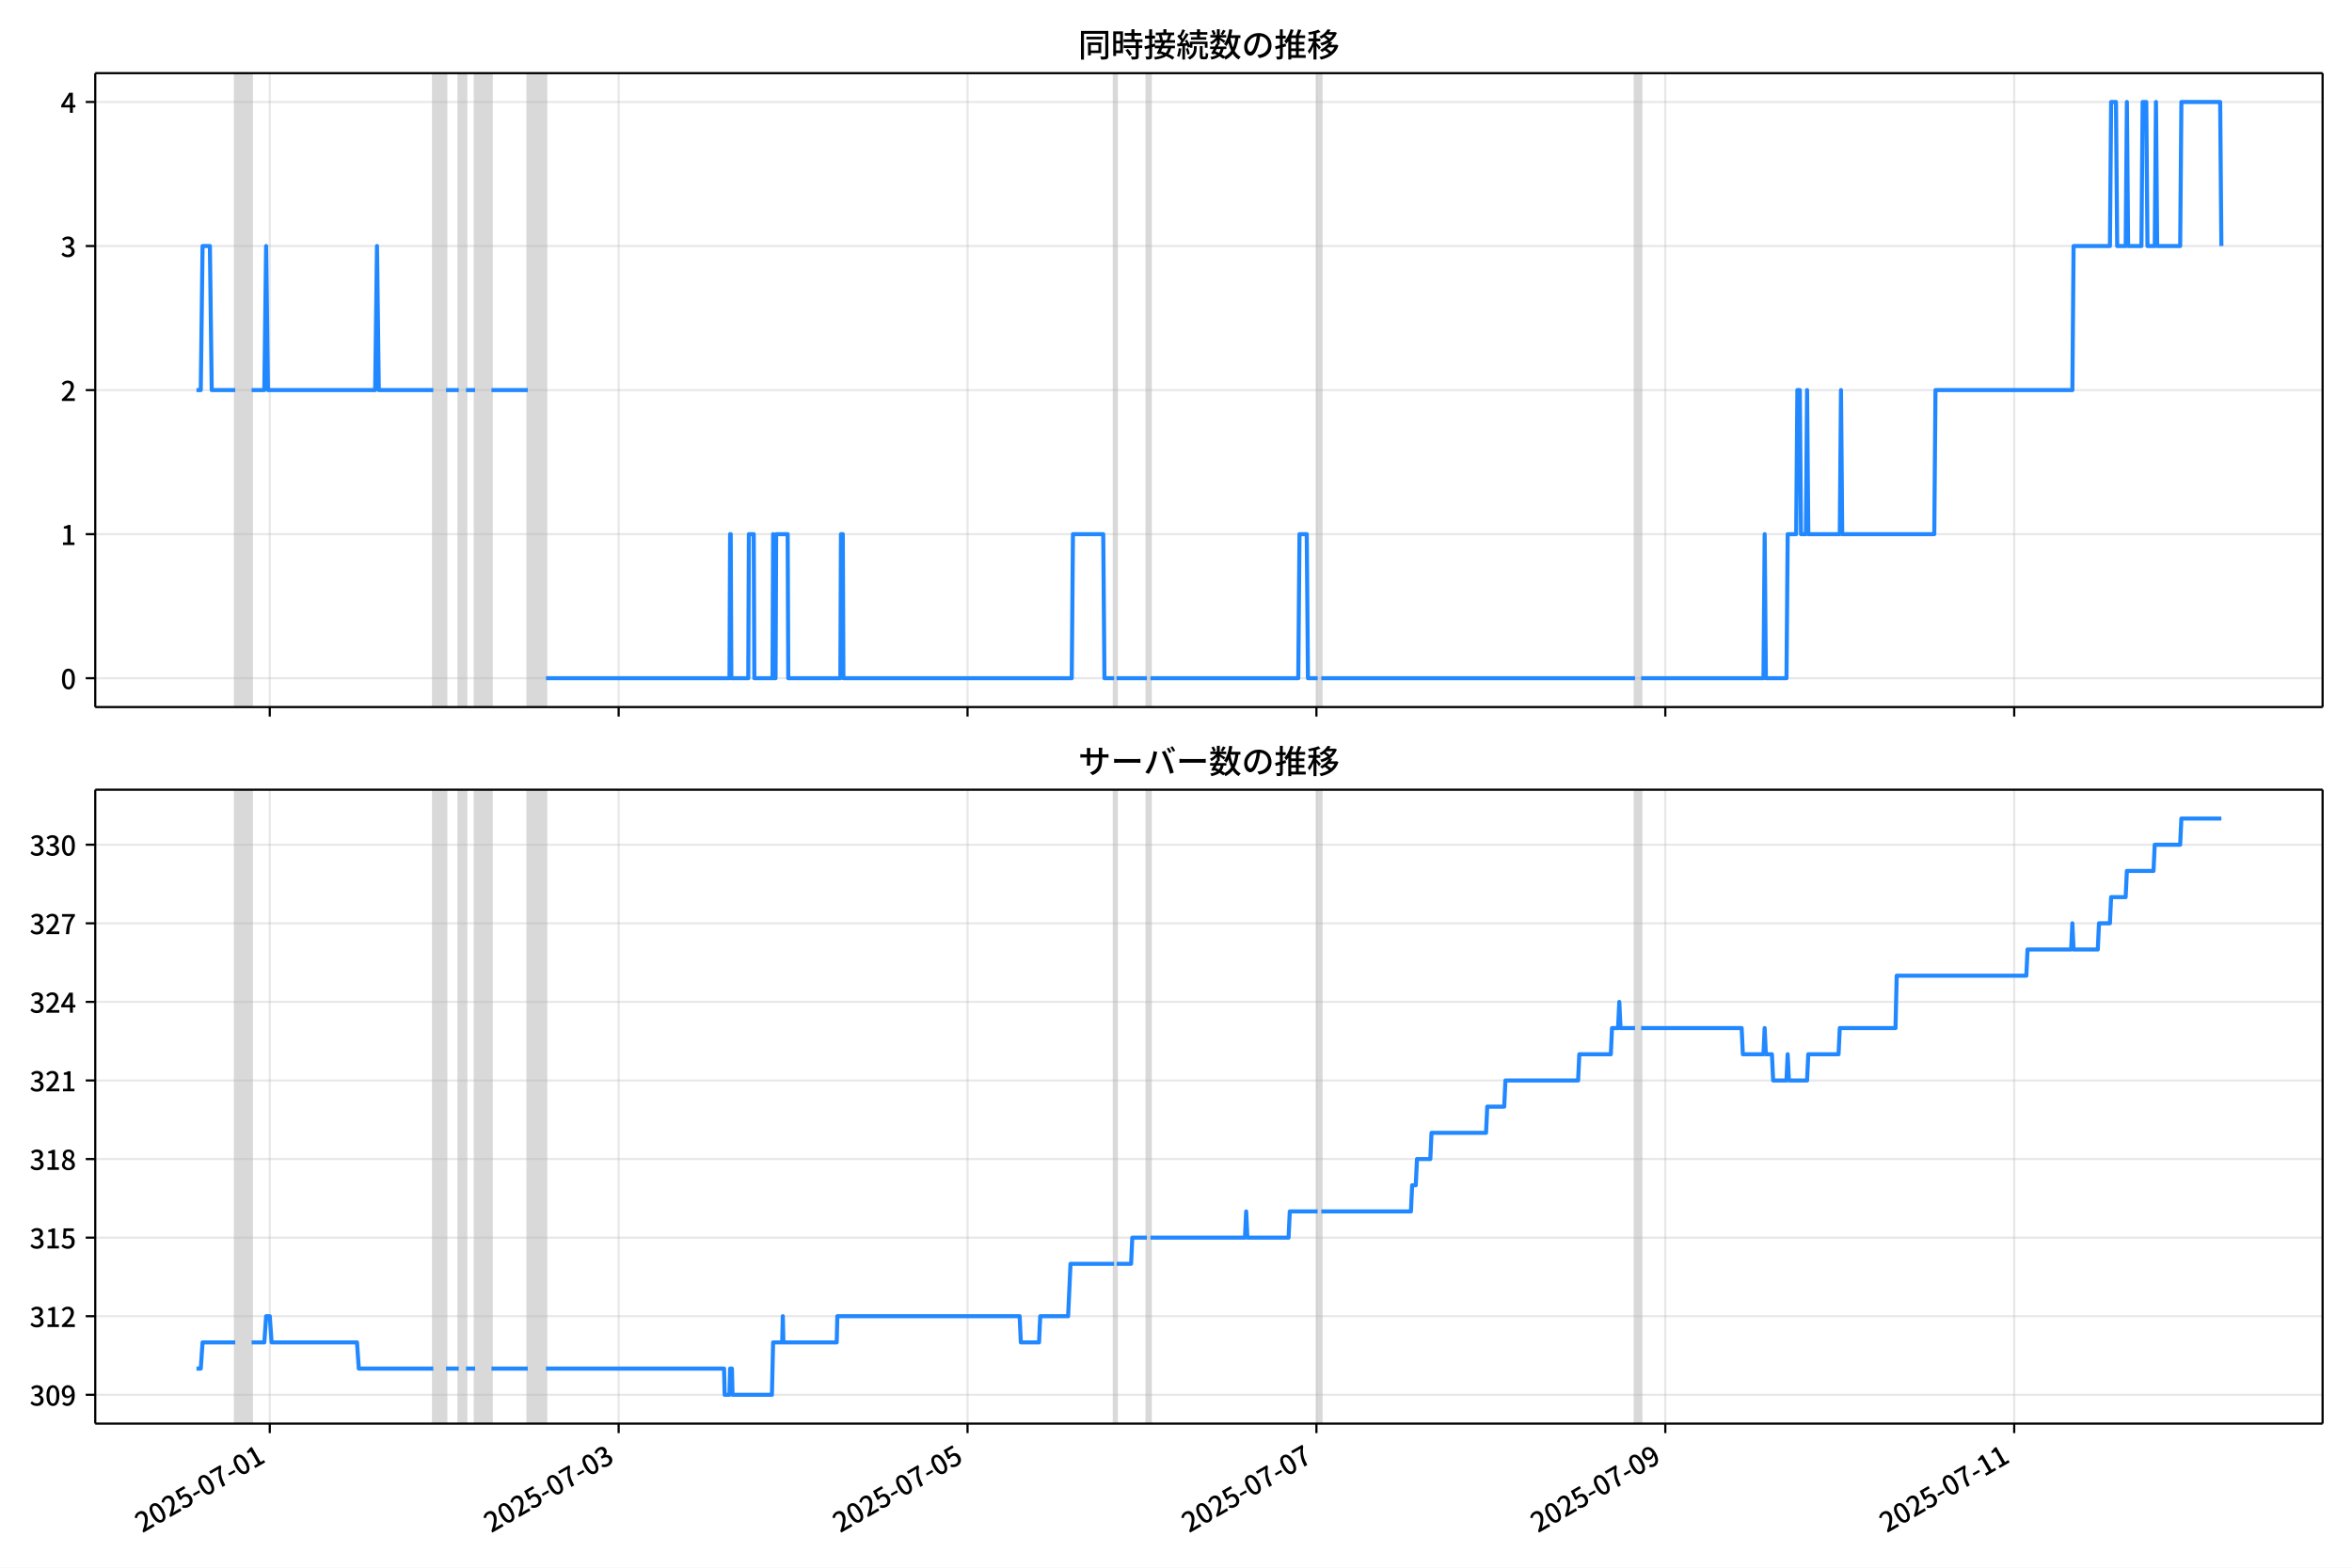
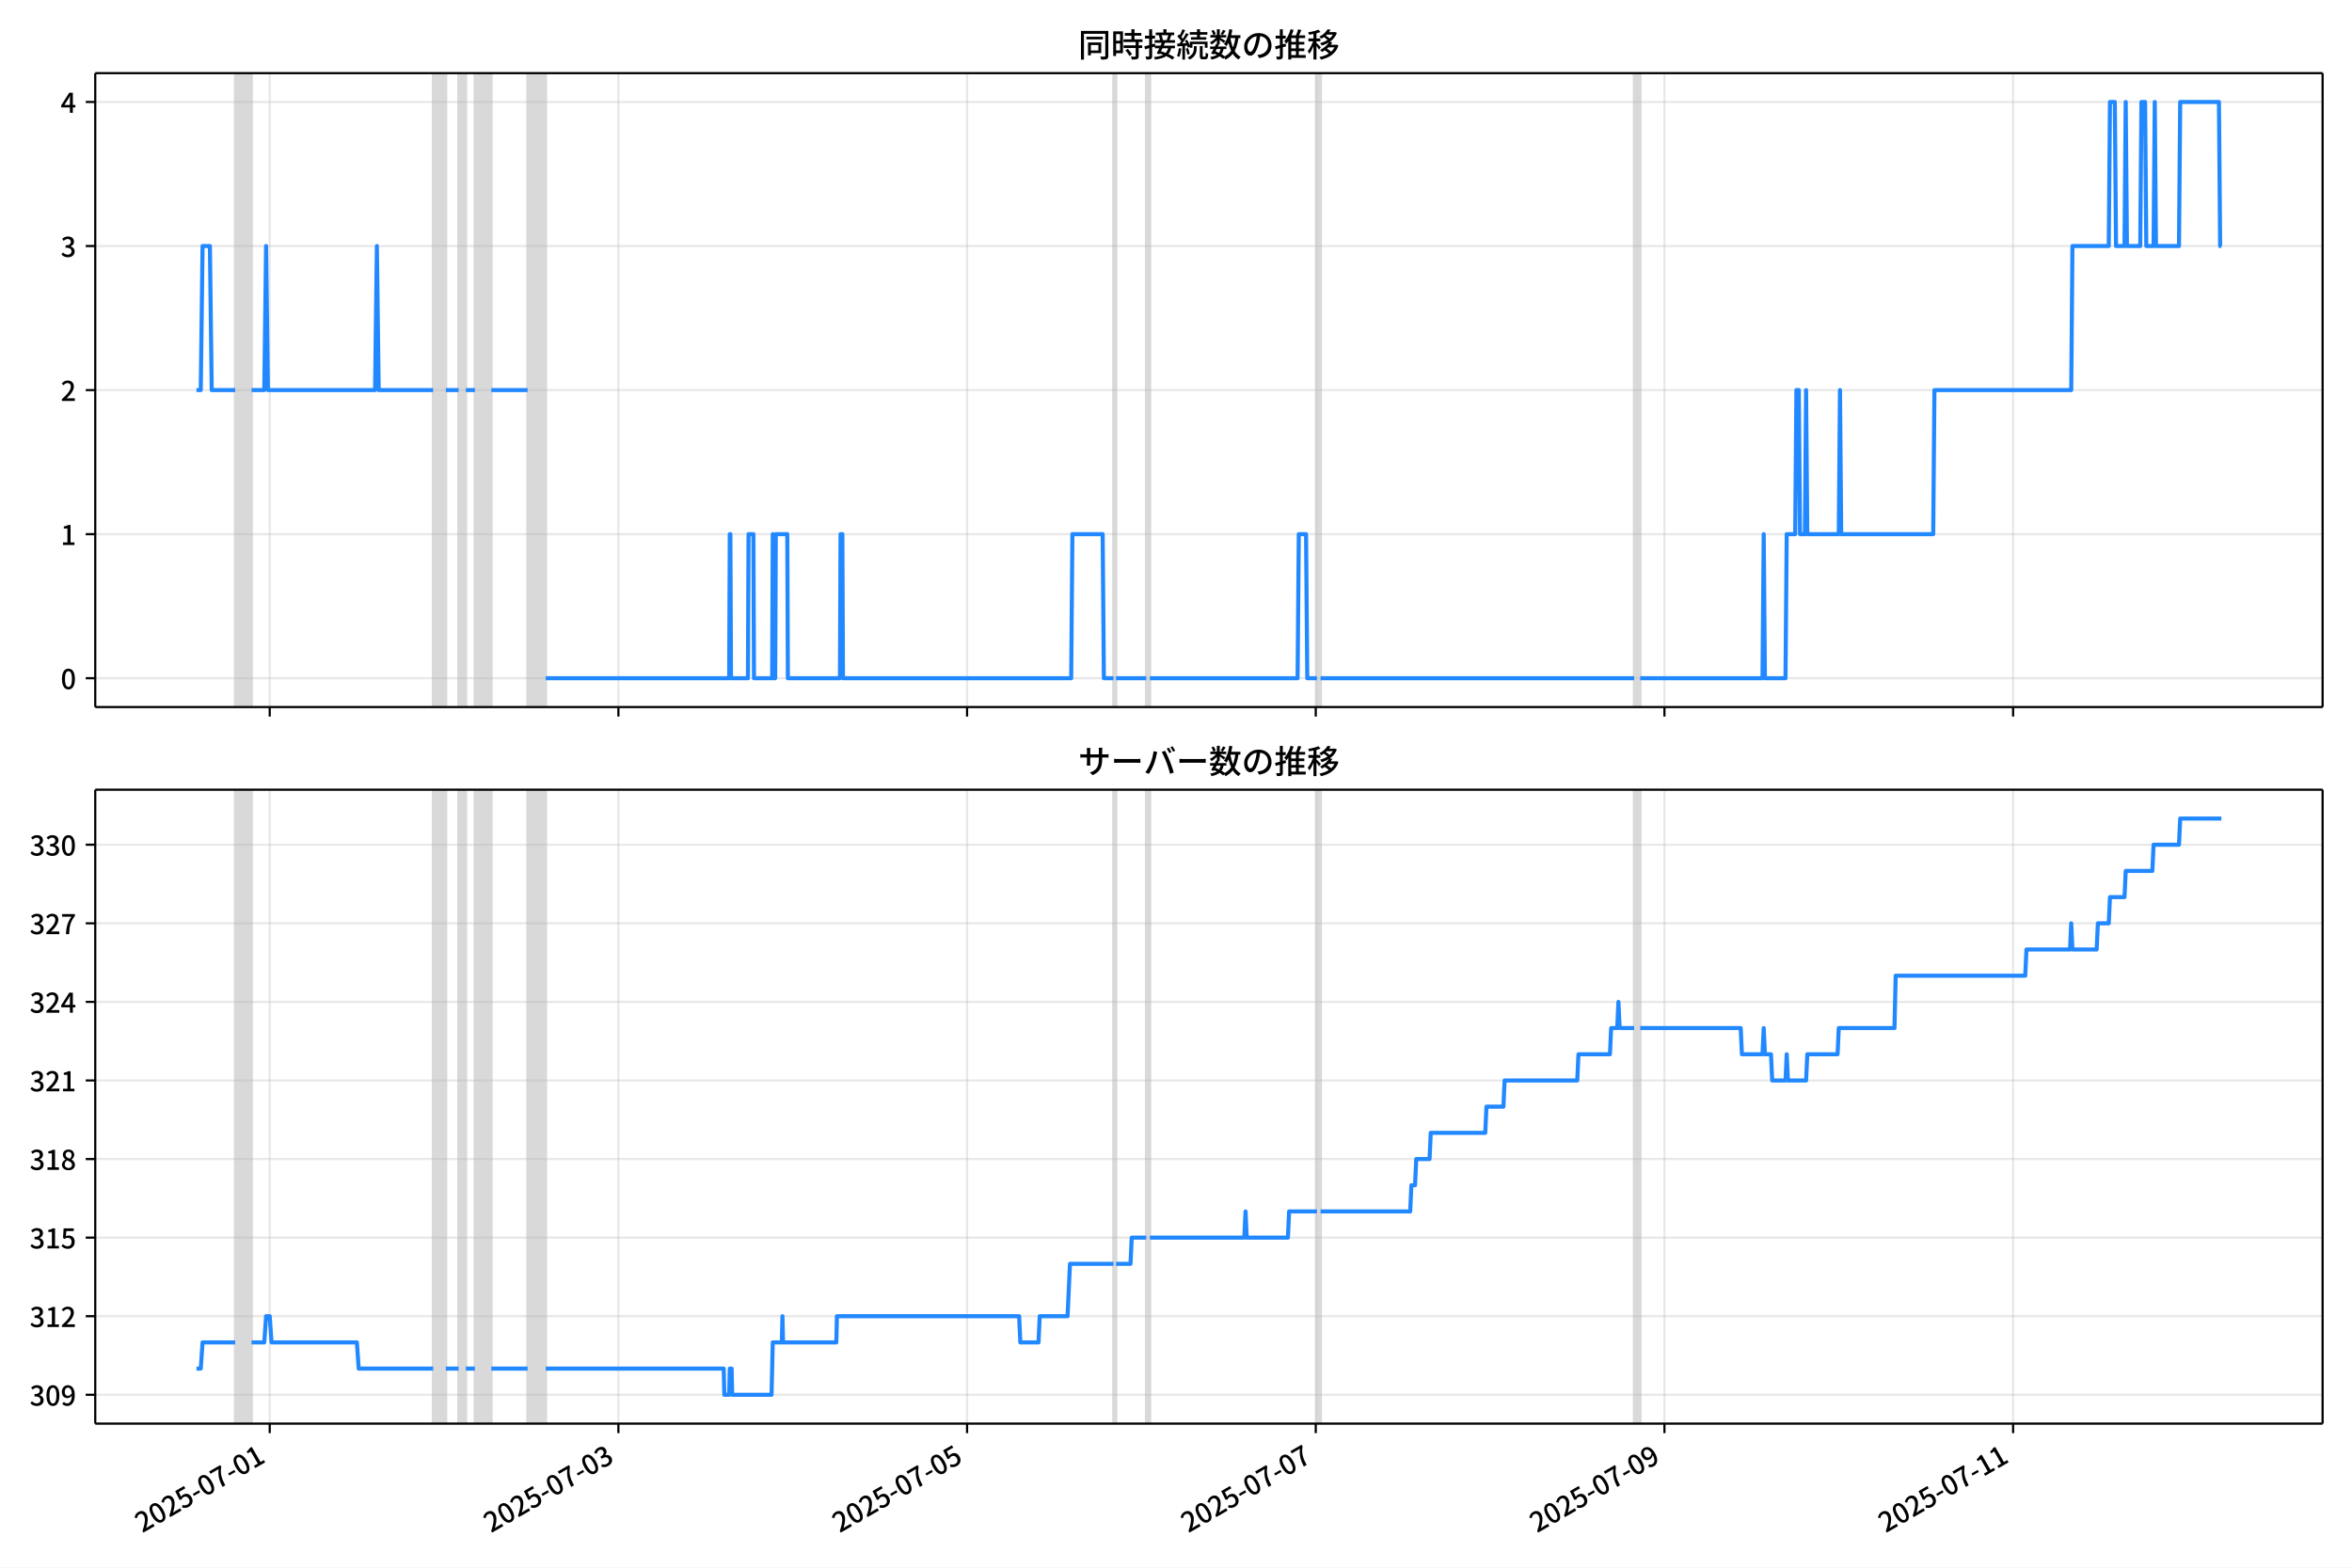
<svg xmlns="http://www.w3.org/2000/svg" xmlns:xlink="http://www.w3.org/1999/xlink" version="1.1" viewBox="0 0 864 576">
  <defs>
    <style type="text/css">*{stroke-linejoin: round; stroke-linecap: butt}</style>
  </defs>
  <g id="z">
    <g id="aa">
      <path d="m0 576h864v-576h-864z" fill="#fff" />
    </g>
    <g id="ab">
      <g id="ac">
        <path d="m34.99 259.78h818.21v-232.9h-818.21z" fill="#fff" />
      </g>
      <g id="ad">
-         <path d="m86.415 259.78h6.008v-232.9h-6.008z" clip-path="url(#b)" fill="#808080" opacity=".3" stroke="#808080" />
+         <path d="m86.406 259.78h6.004v-232.9h-6.004z" clip-path="url(#b)" fill="#808080" opacity=".3" stroke="#808080" />
      </g>
      <g id="ae">
-         <path d="m159.17 259.78h4.673v-232.9h-4.673z" clip-path="url(#b)" fill="#808080" opacity=".3" stroke="#808080" />
+         <path d="m159.12 259.78h4.67v-232.9h-4.67z" clip-path="url(#b)" fill="#808080" opacity=".3" stroke="#808080" />
      </g>
      <g id="af">
-         <path d="m168.52 259.78h2.67v-232.9h-2.67z" clip-path="url(#b)" fill="#808080" opacity=".3" stroke="#808080" />
+         <path d="m168.46 259.78h2.668v-232.9h-2.668z" clip-path="url(#b)" fill="#808080" opacity=".3" stroke="#808080" />
      </g>
      <g id="ag">
-         <path d="m174.53 259.78h6.008v-232.9h-6.008z" clip-path="url(#b)" fill="#808080" opacity=".3" stroke="#808080" />
+         <path d="m174.47 259.78h6.004v-232.9h-6.004z" clip-path="url(#b)" fill="#808080" opacity=".3" stroke="#808080" />
      </g>
      <g id="ah">
-         <path d="m193.88 259.78h6.675v-232.9h-6.675z" clip-path="url(#b)" fill="#808080" opacity=".3" stroke="#808080" />
+         <path d="m193.81 259.78h6.671v-232.9h-6.671z" clip-path="url(#b)" fill="#808080" opacity=".3" stroke="#808080" />
      </g>
      <g id="ai">
-         <path d="m409.27 259.78h.89v-232.9h-.89z" clip-path="url(#b)" fill="#808080" opacity=".3" stroke="#808080" />
+         <path d="m409.07 259.78h.889v-232.9h-.889z" clip-path="url(#b)" fill="#808080" opacity=".3" stroke="#808080" />
      </g>
      <g id="aj">
-         <path d="m421.28 259.78h1.335v-232.9h-1.335z" clip-path="url(#b)" fill="#808080" opacity=".3" stroke="#808080" />
+         <path d="m421.08 259.78h1.334v-232.9h-1.334z" clip-path="url(#b)" fill="#808080" opacity=".3" stroke="#808080" />
      </g>
      <g id="ak">
-         <path d="m484.03 259.78h1.335v-232.9h-1.335z" clip-path="url(#b)" fill="#808080" opacity=".3" stroke="#808080" />
+         <path d="m483.79 259.78h1.334v-232.9h-1.334z" clip-path="url(#b)" fill="#808080" opacity=".3" stroke="#808080" />
      </g>
      <g id="al">
-         <path d="m600.62 259.78h2.225v-232.9h-2.225z" clip-path="url(#b)" fill="#808080" opacity=".3" stroke="#808080" />
+         <path d="m600.31 259.78h2.224v-232.9h-2.224z" clip-path="url(#b)" fill="#808080" opacity=".3" stroke="#808080" />
      </g>
      <g id="am">
        <g id="an">
          <g id="ao">
-             <path d="m99.098 259.78v-232.9" clip-path="url(#b)" fill="none" stroke="#b0b0b0" stroke-linecap="square" stroke-opacity=".3" stroke-width=".8" />
+             <path d="m99.082 259.78v-232.9" clip-path="url(#b)" fill="none" stroke="#b0b0b0" stroke-linecap="square" stroke-opacity=".3" stroke-width=".8" />
          </g>
          <g id="ap">
            <defs>
              <path id="f" d="m0 0v3.5" stroke="#000" stroke-width=".8" />
            </defs>
-             <use x="99.098" y="259.778" stroke="#000000" stroke-width=".8" xlink:href="#f" />
+             <use x="99.082" y="259.778" stroke="#000000" stroke-width=".8" xlink:href="#f" />
          </g>
        </g>
        <g id="aq">
          <g id="ar">
-             <path d="m227.26 259.78v-232.9" clip-path="url(#b)" fill="none" stroke="#b0b0b0" stroke-linecap="square" stroke-opacity=".3" stroke-width=".8" />
+             <path d="m227.17 259.78v-232.9" clip-path="url(#b)" fill="none" stroke="#b0b0b0" stroke-linecap="square" stroke-opacity=".3" stroke-width=".8" />
          </g>
          <g id="as">
-             <use x="227.261" y="259.778" stroke="#000000" stroke-width=".8" xlink:href="#f" />
+             <use x="227.168" y="259.778" stroke="#000000" stroke-width=".8" xlink:href="#f" />
          </g>
        </g>
        <g id="at">
          <g id="au">
-             <path d="m355.42 259.78v-232.9" clip-path="url(#b)" fill="none" stroke="#b0b0b0" stroke-linecap="square" stroke-opacity=".3" stroke-width=".8" />
+             <path d="m355.25 259.78v-232.9" clip-path="url(#b)" fill="none" stroke="#b0b0b0" stroke-linecap="square" stroke-opacity=".3" stroke-width=".8" />
          </g>
          <g id="av">
-             <use x="355.423" y="259.778" stroke="#000000" stroke-width=".8" xlink:href="#f" />
+             <use x="355.254" y="259.778" stroke="#000000" stroke-width=".8" xlink:href="#f" />
          </g>
        </g>
        <g id="aw">
          <g id="ax">
-             <path d="m483.59 259.78v-232.9" clip-path="url(#b)" fill="none" stroke="#b0b0b0" stroke-linecap="square" stroke-opacity=".3" stroke-width=".8" />
+             <path d="m483.34 259.78v-232.9" clip-path="url(#b)" fill="none" stroke="#b0b0b0" stroke-linecap="square" stroke-opacity=".3" stroke-width=".8" />
          </g>
          <g id="ay">
-             <use x="483.586" y="259.778" stroke="#000000" stroke-width=".8" xlink:href="#f" />
+             <use x="483.34" y="259.778" stroke="#000000" stroke-width=".8" xlink:href="#f" />
          </g>
        </g>
        <g id="az">
          <g id="ba">
-             <path d="m611.75 259.78v-232.9" clip-path="url(#b)" fill="none" stroke="#b0b0b0" stroke-linecap="square" stroke-opacity=".3" stroke-width=".8" />
+             <path d="m611.43 259.78v-232.9" clip-path="url(#b)" fill="none" stroke="#b0b0b0" stroke-linecap="square" stroke-opacity=".3" stroke-width=".8" />
          </g>
          <g id="bb">
-             <use x="611.749" y="259.778" stroke="#000000" stroke-width=".8" xlink:href="#f" />
+             <use x="611.427" y="259.778" stroke="#000000" stroke-width=".8" xlink:href="#f" />
          </g>
        </g>
        <g id="bc">
          <g id="bd">
-             <path d="m739.91 259.78v-232.9" clip-path="url(#b)" fill="none" stroke="#b0b0b0" stroke-linecap="square" stroke-opacity=".3" stroke-width=".8" />
+             <path d="m739.51 259.78v-232.9" clip-path="url(#b)" fill="none" stroke="#b0b0b0" stroke-linecap="square" stroke-opacity=".3" stroke-width=".8" />
          </g>
          <g id="be">
-             <use x="739.912" y="259.778" stroke="#000000" stroke-width=".8" xlink:href="#f" />
+             <use x="739.513" y="259.778" stroke="#000000" stroke-width=".8" xlink:href="#f" />
          </g>
        </g>
      </g>
      <g id="bf">
        <g id="bg">
          <g id="bh">
            <path d="m34.99 249.19h818.21" clip-path="url(#b)" fill="none" stroke="#b0b0b0" stroke-linecap="square" stroke-opacity=".3" stroke-width=".8" />
          </g>
          <g id="bi">
            <defs>
              <path id="e" d="m0 0h-3.5" stroke="#000" stroke-width=".8" />
            </defs>
            <use x="34.99" y="249.191" stroke="#000000" stroke-width=".8" xlink:href="#e" />
          </g>
          <g id="bj">
            <g transform="translate(22.29 253.18) scale(.1 -.1)">
              <defs>
                <path id="c" transform="scale(.015625)" d="m1830-90q-460 0-806 275-346 276-535 823-188 547-188 1366 0 820 188 1357 189 538 535 803 346 266 806 266 461 0 800-269 340-269 528-803 189-534 189-1354 0-819-189-1366-188-547-528-823-339-275-800-275zm0 589q237 0 422 185 186 186 288 599 103 413 103 1091 0 679-103 1082-102 403-288 582-185 180-422 180-236 0-422-180-186-179-292-582-105-403-105-1082 0-678 105-1091 106-413 292-599 186-185 422-185z" />
              </defs>
              <use xlink:href="#c" />
            </g>
          </g>
        </g>
        <g id="bk">
          <g id="bl">
            <path d="m34.99 196.26h818.21" clip-path="url(#b)" fill="none" stroke="#b0b0b0" stroke-linecap="square" stroke-opacity=".3" stroke-width=".8" />
          </g>
          <g id="bm">
            <use x="34.99" y="196.26" stroke="#000000" stroke-width=".8" xlink:href="#e" />
          </g>
          <g id="bn">
            <g transform="translate(22.29 200.25) scale(.1 -.1)">
              <defs>
                <path id="k" transform="scale(.015625)" d="m544 0v608h1037v3277h-845v467q333 58 579 147 247 90 451 218h557v-4109h915v-608h-2694z" />
              </defs>
              <use xlink:href="#k" />
            </g>
          </g>
        </g>
        <g id="bo">
          <g id="bp">
            <path d="m34.99 143.33h818.21" clip-path="url(#b)" fill="none" stroke="#b0b0b0" stroke-linecap="square" stroke-opacity=".3" stroke-width=".8" />
          </g>
          <g id="bq">
            <use x="34.99" y="143.329" stroke="#000000" stroke-width=".8" xlink:href="#e" />
          </g>
          <g id="br">
            <g transform="translate(22.29 147.31) scale(.1 -.1)">
              <defs>
                <path id="d" transform="scale(.015625)" d="m282 0v429q697 621 1164 1136 468 515 701 956 234 442 234 826 0 256-87 451-86 196-262 301-176 106-445 106-275 0-506-151-230-150-422-368l-416 410q301 333 637 518 336 186 803 186 429 0 749-176t496-493 176-745q0-455-224-919t-615-935q-390-470-889-950 186 20 394 36t374 16h1184v-634h-3046z" />
              </defs>
              <use xlink:href="#d" />
            </g>
          </g>
        </g>
        <g id="bs">
          <g id="bt">
            <path d="m34.99 90.398h818.21" clip-path="url(#b)" fill="none" stroke="#b0b0b0" stroke-linecap="square" stroke-opacity=".3" stroke-width=".8" />
          </g>
          <g id="bu">
            <use x="34.99" y="90.398" stroke="#000000" stroke-width=".8" xlink:href="#e" />
          </g>
          <g id="bv">
            <g transform="translate(22.29 94.383) scale(.1 -.1)">
              <defs>
                <path id="h" transform="scale(.015625)" d="m1715-90q-371 0-656 90t-503 240q-217 150-377 323l359 474q211-205 479-359 269-153 634-153 269 0 467 92 199 93 311 266t112 423q0 256-125 451t-429 300q-304 106-835 106v551q467 0 732 105 266 106 384 291 119 186 119 423 0 307-192 489-192 183-531 183-269 0-503-119-233-118-438-316l-384 460q282 256 614 413 333 157 737 157 422 0 748-144 327-144 512-413 186-269 186-659 0-403-221-685-221-281-592-422v-26q269-70 490-227t349-400 128-557q0-422-215-726-214-304-573-468-358-163-787-163z" />
              </defs>
              <use xlink:href="#h" />
            </g>
          </g>
        </g>
        <g id="bw">
          <g id="bx">
            <path d="m34.99 37.466h818.21" clip-path="url(#b)" fill="none" stroke="#b0b0b0" stroke-linecap="square" stroke-opacity=".3" stroke-width=".8" />
          </g>
          <g id="by">
            <use x="34.99" y="37.466" stroke="#000000" stroke-width=".8" xlink:href="#e" />
          </g>
          <g id="bz">
            <g transform="translate(22.29 41.451) scale(.1 -.1)">
              <defs>
                <path id="p" transform="scale(.015625)" d="m2170 0v3072q0 192 12 457 13 266 20 458h-26q-90-179-183-365-92-185-195-364l-921-1415h2579v-576h-3328v493l1875 2957h858v-4717h-691z" />
              </defs>
              <use xlink:href="#p" />
            </g>
          </g>
        </g>
      </g>
      <g id="ca">
-         <path d="m72.181 143.33h1.567l.666-52.931h2.692l.669 52.931h8.639m6.008 0h4.673l.668-52.931.668 52.931h39.383l.668-52.931.668 52.931h20.025m4.673 0h4.673m2.67 0h3.338m6.008 0h13.35m6.675 105.86h67.419l.223-52.931h.223l.223 52.931h6.23l.223-52.931h1.78l.223 52.931h6.675l.223-52.931.223 52.931h.668l.223-52.931h4.228l.223 52.931h19.135l.223-52.931h.668l.223 52.931h83.884l.445-52.931h11.125l.445 52.931h3.56m.89 0h11.125m1.335 0h54.291l.445-52.931h2.67l.445 52.931h3.56m1.335 0h115.26m2.225 0h44.946l.445-52.931.445 52.931h7.565l.445-52.931h3.115l.445-52.931h.89l.445 52.931h1.78l.445-52.931.445 52.931h11.57l.445-52.931.445 52.931h33.821l.445-52.931h50.286l.445-52.931h13.35l.445-52.931h1.78l.445 52.931h3.115l.445-52.931.445 52.931h4.895l.445-52.931h1.335l.445 52.931h2.67l.445-52.931.445 52.931h8.455l.445-52.931h14.24l.445 52.931v0" clip-path="url(#b)" fill="none" stroke="#28f" stroke-linecap="square" stroke-width="1.5" />
+         <path d="m72.181 143.33h1.566l.666-52.931h2.691l.669 52.931h8.634m6.004 0h4.67l.667-52.931.667 52.931h39.36l.667-52.931.667 52.931h20.013m4.67 0h4.67m2.668 0h3.336m6.004 0h13.342m6.671 105.86h67.379l.222-52.931h.222l.222 52.931h6.226l.222-52.931h1.779l.222 52.931h6.671l.222-52.931.222 52.931h.667l.222-52.931h4.225l.222 52.931h19.124l.222-52.931h.667l.222 52.931h83.834l.445-52.931h11.119l.445 52.931h3.558m.889 0h11.119m1.334 0h54.259l.445-52.931h2.668l.445 52.931h3.558m1.334 0h115.19m2.224 0h44.919l.445-52.931.445 52.931h7.561l.445-52.931h3.113l.445-52.931h.889l.445 52.931h1.779l.445-52.931.445 52.931h11.563l.445-52.931.445 52.931h33.801l.445-52.931h50.256l.445-52.931h13.342l.445-52.931h1.779l.445 52.931h3.113l.445-52.931.445 52.931h4.892l.445-52.931h1.334l.445 52.931h2.668l.445-52.931.445 52.931h8.45l.445-52.931h14.232l.445 52.931h.445v0" clip-path="url(#b)" fill="none" stroke="#28f" stroke-linecap="square" stroke-width="1.5" />
      </g>
      <g id="cb">
        <path d="m34.99 259.78v-232.9" fill="none" stroke="#000" stroke-linecap="square" stroke-width=".8" />
      </g>
      <g id="cc">
        <path d="m853.2 259.78v-232.9" fill="none" stroke="#000" stroke-linecap="square" stroke-width=".8" />
      </g>
      <g id="cd">
        <path d="m34.99 259.78h818.21" fill="none" stroke="#000" stroke-linecap="square" stroke-width=".8" />
      </g>
      <g id="ce">
        <path d="m34.99 26.88h818.21" fill="none" stroke="#000" stroke-linecap="square" stroke-width=".8" />
      </g>
      <g id="cf">
        <g transform="translate(396.1 20.88) scale(.12 -.12)">
          <defs>
            <path id="v" transform="scale(.015625)" d="m1587 3936h3232v-518h-3232v518zm320-1114h557v-2534h-557v2534zm301 0h2291v-2086h-2291v512h1734v1069h-1734v505zm-1683 2260h5113v-570h-4524v-5056h-589v5626zm4768 0h595v-4896q0-250-67-397t-227-218q-160-77-426-96t-675-19q-13 83-45 192t-77 218q-45 108-89 185 281-13 527-13 247 0 330 0 83 7 118 42 36 35 36 112v4890z" />
            <path id="t" transform="scale(.015625)" d="m2714 4672h3238v-525h-3238v525zm-244-1235h3712v-538h-3712v538zm20-1184h3635v-531h-3635v531zm1523 3155h595v-2310h-595v2310zm832-2451h589v-2823q0-230-61-364-61-135-227-199-167-70-423-86t-633-16q-20 121-78 285-57 163-121 284 275-6 509-9t310-3q77 6 106 28 29 23 29 93v2810zm-2023-1677 487 282q153-160 313-352t294-381q135-189 206-343l-519-313q-64 153-189 348-124 196-278 394-154 199-314 365zm-2086 3718h1619v-4281h-1619v544h1056v3187h-1056v550zm32-1843h1293v-537h-1293v537zm-320 1843h563v-4832h-563v4832z" />
            <path id="u" transform="scale(.015625)" d="m3866 5408h614v-870h-614v870zm-1479-653h3597v-518h-3597v518zm-230-1485h4e3v-518h-4e3v518zm825 922 519 102q64-160 121-342 58-182 96-352 39-170 45-304l-544-128q-6 134-42 313-35 180-83 365-48 186-112 346zm1856 109 589-71q-96-275-202-557-105-281-195-486l-518 77q58 147 122 329 64 183 118 372t86 336zm-2643-2106h3943v-518h-3943v518zm1408 685 602-115q-167-371-362-784t-390-797-362-685l-525 179q160 288 346 666t368 784 323 752zm-659-2157 358 403q352-102 733-240 381-137 752-304 371-166 697-336 327-169 558-329l-384-461q-218 160-532 336-313 176-685 345-371 170-755 323-384 154-742 263zm1894 1114 583-71q-122-550-353-944-230-393-604-662t-922-435q-547-167-1296-269-25 128-93 269-67 141-137 230 678 64 1168 192t819 349q330 221 531 550 202 330 304 791zm-4684 217q396 90 953 240 557 151 1120 311l77-544q-525-154-1053-311-528-156-963-284l-134 588zm121 2093h1965v-563h-1965v563zm819 1248h576v-5229q0-236-51-374t-192-208q-141-77-355-99-214-23-541-16-13 115-64 288t-109 294q205-6 381-6t234 0q64 0 92 28 29 29 29 93v5229z" />
            <path id="s" transform="scale(.015625)" d="m4058 5408h595v-1798h-595v1798zm-1415-563h3443v-499h-3443v499zm231-992h3008v-499h-3008v499zm-224-877h3475v-1203h-531v729h-2432v-729h-512v1203zm1964-877h551v-1881q0-122 22-157 23-35 106-35 25 0 92 0 68 0 135 0t99 0q51 0 83 54t45 224 19 515q90-70 234-131t259-93q-19-429-83-662-64-234-183-326-118-93-316-93-39 0-103 0t-134 0-138 0q-67 0-99 0-237 0-365 64t-176 218q-48 153-48 422v1881zm-1164-6h550v-455q0-243-48-528-48-284-186-579-137-294-409-572-272-279-727-503-70 90-192 208-121 118-230 195 416 205 665 438 250 234 371 474 122 240 164 467 42 228 42 413v442zm-2240 3309 524-192q-121-244-259-503-137-259-275-496t-259-416l-410 173q122 186 246 438 125 253 240 515 116 263 193 481zm716-743 500-230q-224-359-496-756-272-396-548-764-275-368-518-650l-358 205q179 211 377 483 199 272 387 569 189 298 358 592 170 295 298 551zm-1721-665 307 403q166-154 339-340 173-185 320-364t224-327l-326-460q-77 160-218 348-141 189-314 384-172 196-332 356zm1485-832 435 179q128-211 249-458 122-246 215-474 93-227 137-412l-473-211q-32 185-119 422-86 237-201 486-115 250-243 468zm-1530-583q422 26 998 54 576 29 1184 68l7-499q-570-45-1127-84-556-38-992-70l-70 531zm1702-992 436 135q121-276 214-596t118-556l-454-148q-26 237-112 563-86 327-202 602zm-1363 109 499-83q-57-455-163-897-105-441-253-748-51 32-134 73-83 42-170 83-86 42-144 62 148 294 234 697t131 813zm691 627h525v-2861h-525v2861z" />
            <path id="m" transform="scale(.015625)" d="m224 2022h3187v-499h-3187v499zm51 2247h3111v-487h-3111v487zm1127-1735 563-121q-154-320-333-672t-352-679q-173-326-326-582l-532 173q148 243 324 566t345 669q170 346 311 646zm934-832 563-64q-89-480-262-838t-461-614-701-432-976-298q-25 128-99 269t-157 237q659 102 1085 303 426 202 666 554t342 883zm422 3597 519-211q-147-218-298-436-150-217-278-377l-403 186q121 173 252 413 132 240 208 425zm-1203 109h563v-2957h-563v2957zm-1075-320 448 186q134-192 246-420 112-227 157-393l-467-211q-38 172-147 406t-237 432zm1094-1050 397-236q-160-263-400-529-240-265-519-489-278-224-553-378-51 103-141 237-89 135-179 218 269 109 534 294 266 186 493 416 228 231 368 467zm487-204q83-45 246-145 163-99 352-211t346-211 221-150l-327-423q-83 77-230 198-147 122-317 253-170 132-327 250-156 119-259 189l295 250zm1798 396h2311v-556h-2311v556zm115 1178 615-90q-103-640-263-1235t-384-1101q-224-505-512-889-44 57-134 134t-186 157-166 125q275 339 473 796 199 458 340 995 141 538 217 1108zm1223-1510 614-58q-147-1101-445-1940-297-838-813-1443-515-604-1321-1014-26 71-90 177-64 105-134 208-70 102-128 159 742 346 1212 880 471 535 730 1290 260 755 375 1741zm-1005-135q134-851 387-1597 253-745 659-1305 407-560 1002-874-70-57-154-150-83-93-154-189-70-96-121-179-633 371-1056 988-422 618-688 1434-265 816-425 1783l550 89zm-3309-3065 327 416q377-148 754-330 378-182 701-378 324-195 548-368l-416-435q-211 179-519 378-307 198-666 383-358 186-729 334z" />
            <path id="r" transform="scale(.015625)" d="m3686 4378q-64-493-163-1041-99-547-265-1084-192-653-432-1104t-522-688-595-237q-320 0-596 221-275 221-448 621-172 400-172 931 0 537 220 1017 221 480 611 851 391 372 909 583 519 211 1121 211 576 0 1040-186 464-185 793-515 330-329 502-771 173-441 173-941 0-672-278-1194-278-521-816-851-538-329-1318-444l-378 601q166 20 307 42t263 48q307 70 585 217 279 148 496 375 218 227 342 534 125 308 125 692t-122 713q-121 330-358 573-236 243-582 380-346 138-781 138-525 0-935-186-409-185-694-489-284-304-432-656-147-352-147-678 0-365 89-605 90-240 224-355 135-115 276-115t288 144 297 457q151 314 298 800 147 461 246 982 100 522 145 1021l684-12z" />
            <path id="n" transform="scale(.015625)" d="m2995 2925h2893v-519h-2893v519zm0-1280h2893v-519h-2893v519zm-64-1299h3232v-557h-3232v557zm1312 3577h563v-3763h-563v3763zm429 1466 634-141q-154-390-340-794-185-403-339-684l-512 140q103 199 208 458 106 259 195 528 90 269 154 493zm-1472 25 582-147q-153-518-371-1018-217-499-483-931t-573-758q-38 64-109 160-70 96-147 198-77 103-141 160 416 416 733 1034t509 1302zm128-1203h2720v-537h-2720v-4205h-582v4422l313 320h269zm-3174-2157q396 90 953 240 557 151 1120 311l77-544q-525-154-1053-311-528-156-963-284l-134 588zm121 2093h1965v-563h-1965v563zm819 1248h576v-5229q0-236-51-374t-192-208q-141-77-355-99-214-23-541-16-13 115-64 288t-109 294q205-6 381-6t234 0q64 0 92 28 29 29 29 93v5229z" />
            <path id="l" transform="scale(.015625)" d="m4051 5402 595-109q-281-493-729-941t-1107-806q-39 64-106 144t-141 153q-73 74-137 119 608 288 1011 678t614 762zm-77-557h1511v-493h-1863l352 493zm1293 0h109l109 25 384-179q-192-505-496-905t-695-701q-390-301-845-519-454-217-947-358-44 109-137 253t-176 227q448 109 867 294 419 186 777 445 359 259 631 592t419 730v96zm-1990-954 377 307q167-96 336-218 170-121 320-249 151-128 247-237l-397-332q-90 108-237 236t-317 259q-169 132-329 234zm1107-934 595-109q-307-538-803-1031-496-492-1232-876-38 64-102 144t-138 156q-74 77-138 116 455 217 807 483t604 554q253 288 407 563zm-90-589h1460v-506h-1818l358 506zm1268 0h121l109 26 384-167q-192-614-531-1075t-787-794q-448-332-983-553-534-221-1129-355-45 115-132 269-86 153-176 249 551 96 1043 285 493 189 903 473 410 285 714 669t464 883v90zm-2132-1056 410 339q186-102 384-237 198-134 371-275t282-269l-435-371q-103 128-270 272-166 144-361 288t-381 253zm-2150 3533h589v-5376h-589v5376zm-992-1242h2336v-569h-2336v569zm1024-224 365-160q-96-339-231-707-134-368-291-727-157-358-336-672-179-313-365-537-44 128-134 291t-160 272q173 192 339 457 167 266 323 570 157 304 282 618t208 595zm941 1946 416-467q-314-122-695-221-380-99-784-173-403-74-780-131-20 102-71 236-51 135-102 231 358 58 732 138 375 80 711 179t573 208zm-397-2579q58-45 179-170 122-125 266-266 144-140 259-265t160-183l-352-473q-58 102-157 255-99 154-218 317-118 164-227 311-108 147-185 237l275 237z" />
          </defs>
          <use xlink:href="#v" />
          <use transform="translate(100)" xlink:href="#t" />
          <use transform="translate(200)" xlink:href="#u" />
          <use transform="translate(300)" xlink:href="#s" />
          <use transform="translate(400)" xlink:href="#m" />
          <use transform="translate(500)" xlink:href="#r" />
          <use transform="translate(600)" xlink:href="#n" />
          <use transform="translate(700)" xlink:href="#l" />
        </g>
      </g>
    </g>
    <g id="cg">
      <g id="ch">
        <path d="m34.99 523.06h818.21v-232.9h-818.21z" fill="#fff" />
      </g>
      <g id="ci">
-         <path d="m86.415 523.06h6.008v-232.9h-6.008z" clip-path="url(#a)" fill="#808080" opacity=".3" stroke="#808080" />
+         <path d="m86.406 523.06h6.004v-232.9h-6.004z" clip-path="url(#a)" fill="#808080" opacity=".3" stroke="#808080" />
      </g>
      <g id="cj">
-         <path d="m159.17 523.06h4.673v-232.9h-4.673z" clip-path="url(#a)" fill="#808080" opacity=".3" stroke="#808080" />
+         <path d="m159.12 523.06h4.67v-232.9h-4.67z" clip-path="url(#a)" fill="#808080" opacity=".3" stroke="#808080" />
      </g>
      <g id="ck">
-         <path d="m168.52 523.06h2.67v-232.9h-2.67z" clip-path="url(#a)" fill="#808080" opacity=".3" stroke="#808080" />
+         <path d="m168.46 523.06h2.668v-232.9h-2.668z" clip-path="url(#a)" fill="#808080" opacity=".3" stroke="#808080" />
      </g>
      <g id="cl">
-         <path d="m174.53 523.06h6.008v-232.9h-6.008z" clip-path="url(#a)" fill="#808080" opacity=".3" stroke="#808080" />
+         <path d="m174.47 523.06h6.004v-232.9h-6.004z" clip-path="url(#a)" fill="#808080" opacity=".3" stroke="#808080" />
      </g>
      <g id="cm">
-         <path d="m193.88 523.06h6.675v-232.9h-6.675z" clip-path="url(#a)" fill="#808080" opacity=".3" stroke="#808080" />
+         <path d="m193.81 523.06h6.671v-232.9h-6.671z" clip-path="url(#a)" fill="#808080" opacity=".3" stroke="#808080" />
      </g>
      <g id="cn">
-         <path d="m409.27 523.06h.89v-232.9h-.89z" clip-path="url(#a)" fill="#808080" opacity=".3" stroke="#808080" />
+         <path d="m409.07 523.06h.889v-232.9h-.889z" clip-path="url(#a)" fill="#808080" opacity=".3" stroke="#808080" />
      </g>
      <g id="co">
-         <path d="m421.28 523.06h1.335v-232.9h-1.335z" clip-path="url(#a)" fill="#808080" opacity=".3" stroke="#808080" />
+         <path d="m421.08 523.06h1.334v-232.9h-1.334z" clip-path="url(#a)" fill="#808080" opacity=".3" stroke="#808080" />
      </g>
      <g id="cp">
-         <path d="m484.03 523.06h1.335v-232.9h-1.335z" clip-path="url(#a)" fill="#808080" opacity=".3" stroke="#808080" />
+         <path d="m483.79 523.06h1.334v-232.9h-1.334z" clip-path="url(#a)" fill="#808080" opacity=".3" stroke="#808080" />
      </g>
      <g id="cq">
-         <path d="m600.62 523.06h2.225v-232.9h-2.225z" clip-path="url(#a)" fill="#808080" opacity=".3" stroke="#808080" />
+         <path d="m600.31 523.06h2.224v-232.9h-2.224z" clip-path="url(#a)" fill="#808080" opacity=".3" stroke="#808080" />
      </g>
      <g id="cr">
        <g id="cs">
          <g id="ct">
-             <path d="m99.098 523.06v-232.9" clip-path="url(#a)" fill="none" stroke="#b0b0b0" stroke-linecap="square" stroke-opacity=".3" stroke-width=".8" />
+             <path d="m99.082 523.06v-232.9" clip-path="url(#a)" fill="none" stroke="#b0b0b0" stroke-linecap="square" stroke-opacity=".3" stroke-width=".8" />
          </g>
          <g id="cu">
-             <use x="99.098" y="523.055" stroke="#000000" stroke-width=".8" xlink:href="#f" />
+             <use x="99.082" y="523.055" stroke="#000000" stroke-width=".8" xlink:href="#f" />
          </g>
          <g id="cv">
-             <g transform="translate(52.308 563.33) rotate(-30) scale(.1 -.1)">
+             <g transform="translate(52.292 563.33) rotate(-30) scale(.1 -.1)">
              <defs>
                <path id="j" transform="scale(.015625)" d="m1715-90q-365 0-653 90t-506 237q-217 147-383 307l352 480q134-134 294-246t361-183q202-70 452-70 262 0 473 118 212 119 333 346 122 227 122 541 0 460-247 716-246 256-649 256-224 0-384-64t-365-198l-365 237 141 2240h2387v-627h-1747l-109-1204q154 77 307 118 154 42 340 42 397 0 723-160t518-490q192-329 192-847 0-519-224-887t-586-560q-361-192-777-192z" />
                <path id="g" transform="scale(.015625)" d="m301 1536v544h1689v-544h-1689z" />
                <path id="i" transform="scale(.015625)" d="m1235 0q32 646 109 1187t224 1024 384 941 576 938h-2208v627h3027v-455q-409-512-665-989-256-476-397-969t-205-1053-90-1251h-755z" />
              </defs>
              <use xlink:href="#d" />
              <use transform="translate(57)" xlink:href="#c" />
              <use transform="translate(114)" xlink:href="#d" />
              <use transform="translate(171)" xlink:href="#j" />
              <use transform="translate(228)" xlink:href="#g" />
              <use transform="translate(263.7)" xlink:href="#c" />
              <use transform="translate(320.7)" xlink:href="#i" />
              <use transform="translate(377.7)" xlink:href="#g" />
              <use transform="translate(413.4)" xlink:href="#c" />
              <use transform="translate(470.4)" xlink:href="#k" />
            </g>
          </g>
        </g>
        <g id="cw">
          <g id="cx">
-             <path d="m227.26 523.06v-232.9" clip-path="url(#a)" fill="none" stroke="#b0b0b0" stroke-linecap="square" stroke-opacity=".3" stroke-width=".8" />
+             <path d="m227.17 523.06v-232.9" clip-path="url(#a)" fill="none" stroke="#b0b0b0" stroke-linecap="square" stroke-opacity=".3" stroke-width=".8" />
          </g>
          <g id="cy">
-             <use x="227.261" y="523.055" stroke="#000000" stroke-width=".8" xlink:href="#f" />
+             <use x="227.168" y="523.055" stroke="#000000" stroke-width=".8" xlink:href="#f" />
          </g>
          <g id="cz">
-             <g transform="translate(180.47 563.33) rotate(-30) scale(.1 -.1)">
+             <g transform="translate(180.38 563.33) rotate(-30) scale(.1 -.1)">
              <use xlink:href="#d" />
              <use transform="translate(57)" xlink:href="#c" />
              <use transform="translate(114)" xlink:href="#d" />
              <use transform="translate(171)" xlink:href="#j" />
              <use transform="translate(228)" xlink:href="#g" />
              <use transform="translate(263.7)" xlink:href="#c" />
              <use transform="translate(320.7)" xlink:href="#i" />
              <use transform="translate(377.7)" xlink:href="#g" />
              <use transform="translate(413.4)" xlink:href="#c" />
              <use transform="translate(470.4)" xlink:href="#h" />
            </g>
          </g>
        </g>
        <g id="da">
          <g id="db">
-             <path d="m355.42 523.06v-232.9" clip-path="url(#a)" fill="none" stroke="#b0b0b0" stroke-linecap="square" stroke-opacity=".3" stroke-width=".8" />
+             <path d="m355.25 523.06v-232.9" clip-path="url(#a)" fill="none" stroke="#b0b0b0" stroke-linecap="square" stroke-opacity=".3" stroke-width=".8" />
          </g>
          <g id="dc">
-             <use x="355.423" y="523.055" stroke="#000000" stroke-width=".8" xlink:href="#f" />
+             <use x="355.254" y="523.055" stroke="#000000" stroke-width=".8" xlink:href="#f" />
          </g>
          <g id="dd">
-             <g transform="translate(308.63 563.33) rotate(-30) scale(.1 -.1)">
+             <g transform="translate(308.46 563.33) rotate(-30) scale(.1 -.1)">
              <use xlink:href="#d" />
              <use transform="translate(57)" xlink:href="#c" />
              <use transform="translate(114)" xlink:href="#d" />
              <use transform="translate(171)" xlink:href="#j" />
              <use transform="translate(228)" xlink:href="#g" />
              <use transform="translate(263.7)" xlink:href="#c" />
              <use transform="translate(320.7)" xlink:href="#i" />
              <use transform="translate(377.7)" xlink:href="#g" />
              <use transform="translate(413.4)" xlink:href="#c" />
              <use transform="translate(470.4)" xlink:href="#j" />
            </g>
          </g>
        </g>
        <g id="de">
          <g id="df">
-             <path d="m483.59 523.06v-232.9" clip-path="url(#a)" fill="none" stroke="#b0b0b0" stroke-linecap="square" stroke-opacity=".3" stroke-width=".8" />
+             <path d="m483.34 523.06v-232.9" clip-path="url(#a)" fill="none" stroke="#b0b0b0" stroke-linecap="square" stroke-opacity=".3" stroke-width=".8" />
          </g>
          <g id="dg">
-             <use x="483.586" y="523.055" stroke="#000000" stroke-width=".8" xlink:href="#f" />
+             <use x="483.34" y="523.055" stroke="#000000" stroke-width=".8" xlink:href="#f" />
          </g>
          <g id="dh">
-             <g transform="translate(436.8 563.33) rotate(-30) scale(.1 -.1)">
+             <g transform="translate(436.55 563.33) rotate(-30) scale(.1 -.1)">
              <use xlink:href="#d" />
              <use transform="translate(57)" xlink:href="#c" />
              <use transform="translate(114)" xlink:href="#d" />
              <use transform="translate(171)" xlink:href="#j" />
              <use transform="translate(228)" xlink:href="#g" />
              <use transform="translate(263.7)" xlink:href="#c" />
              <use transform="translate(320.7)" xlink:href="#i" />
              <use transform="translate(377.7)" xlink:href="#g" />
              <use transform="translate(413.4)" xlink:href="#c" />
              <use transform="translate(470.4)" xlink:href="#i" />
            </g>
          </g>
        </g>
        <g id="di">
          <g id="dj">
-             <path d="m611.75 523.06v-232.9" clip-path="url(#a)" fill="none" stroke="#b0b0b0" stroke-linecap="square" stroke-opacity=".3" stroke-width=".8" />
+             <path d="m611.43 523.06v-232.9" clip-path="url(#a)" fill="none" stroke="#b0b0b0" stroke-linecap="square" stroke-opacity=".3" stroke-width=".8" />
          </g>
          <g id="dk">
-             <use x="611.749" y="523.055" stroke="#000000" stroke-width=".8" xlink:href="#f" />
+             <use x="611.427" y="523.055" stroke="#000000" stroke-width=".8" xlink:href="#f" />
          </g>
          <g id="dl">
-             <g transform="translate(564.96 563.33) rotate(-30) scale(.1 -.1)">
+             <g transform="translate(564.64 563.33) rotate(-30) scale(.1 -.1)">
              <defs>
                <path id="o" transform="scale(.015625)" d="m1562-90q-410 0-708 150-297 151-502 356l403 461q141-160 346-256t422-96q224 0 425 102 202 103 352 333 151 230 237 614 87 384 87 941 0 589-115 970t-323 563-496 182q-205 0-372-118-166-118-262-336t-96-525q0-301 86-512 87-211 259-323 173-112 417-112 224 0 460 141 237 141 448 461l32-544q-134-180-313-314t-371-208-384-74q-391 0-689 166-297 167-467 496-169 330-169 823 0 467 195 816t515 541 698 192q339 0 636-138 298-137 519-419 221-281 349-710t128-1018q0-691-141-1187t-391-807q-249-310-563-461-313-150-652-150z" />
              </defs>
              <use xlink:href="#d" />
              <use transform="translate(57)" xlink:href="#c" />
              <use transform="translate(114)" xlink:href="#d" />
              <use transform="translate(171)" xlink:href="#j" />
              <use transform="translate(228)" xlink:href="#g" />
              <use transform="translate(263.7)" xlink:href="#c" />
              <use transform="translate(320.7)" xlink:href="#i" />
              <use transform="translate(377.7)" xlink:href="#g" />
              <use transform="translate(413.4)" xlink:href="#c" />
              <use transform="translate(470.4)" xlink:href="#o" />
            </g>
          </g>
        </g>
        <g id="dm">
          <g id="dn">
-             <path d="m739.91 523.06v-232.9" clip-path="url(#a)" fill="none" stroke="#b0b0b0" stroke-linecap="square" stroke-opacity=".3" stroke-width=".8" />
+             <path d="m739.51 523.06v-232.9" clip-path="url(#a)" fill="none" stroke="#b0b0b0" stroke-linecap="square" stroke-opacity=".3" stroke-width=".8" />
          </g>
          <g id="do">
-             <use x="739.912" y="523.055" stroke="#000000" stroke-width=".8" xlink:href="#f" />
+             <use x="739.513" y="523.055" stroke="#000000" stroke-width=".8" xlink:href="#f" />
          </g>
          <g id="dp">
-             <g transform="translate(693.12 563.33) rotate(-30) scale(.1 -.1)">
+             <g transform="translate(692.72 563.33) rotate(-30) scale(.1 -.1)">
              <use xlink:href="#d" />
              <use transform="translate(57)" xlink:href="#c" />
              <use transform="translate(114)" xlink:href="#d" />
              <use transform="translate(171)" xlink:href="#j" />
              <use transform="translate(228)" xlink:href="#g" />
              <use transform="translate(263.7)" xlink:href="#c" />
              <use transform="translate(320.7)" xlink:href="#i" />
              <use transform="translate(377.7)" xlink:href="#g" />
              <use transform="translate(413.4)" xlink:href="#k" />
              <use transform="translate(470.4)" xlink:href="#k" />
            </g>
          </g>
        </g>
      </g>
      <g id="dq">
        <g id="dr">
          <g id="ds">
            <path d="m34.99 512.47h818.21" clip-path="url(#a)" fill="none" stroke="#b0b0b0" stroke-linecap="square" stroke-opacity=".3" stroke-width=".8" />
          </g>
          <g id="dt">
            <use x="34.99" y="512.469" stroke="#000000" stroke-width=".8" xlink:href="#e" />
          </g>
          <g id="du">
            <g transform="translate(10.89 516.45) scale(.1 -.1)">
              <use xlink:href="#h" />
              <use transform="translate(57)" xlink:href="#c" />
              <use transform="translate(114)" xlink:href="#o" />
            </g>
          </g>
        </g>
        <g id="dv">
          <g id="dw">
            <path d="m34.99 483.6h818.21" clip-path="url(#a)" fill="none" stroke="#b0b0b0" stroke-linecap="square" stroke-opacity=".3" stroke-width=".8" />
          </g>
          <g id="dx">
            <use x="34.99" y="483.598" stroke="#000000" stroke-width=".8" xlink:href="#e" />
          </g>
          <g id="dy">
            <g transform="translate(10.89 487.58) scale(.1 -.1)">
              <use xlink:href="#h" />
              <use transform="translate(57)" xlink:href="#k" />
              <use transform="translate(114)" xlink:href="#d" />
            </g>
          </g>
        </g>
        <g id="dz">
          <g id="ea">
            <path d="m34.99 454.73h818.21" clip-path="url(#a)" fill="none" stroke="#b0b0b0" stroke-linecap="square" stroke-opacity=".3" stroke-width=".8" />
          </g>
          <g id="eb">
            <use x="34.99" y="454.726" stroke="#000000" stroke-width=".8" xlink:href="#e" />
          </g>
          <g id="ec">
            <g transform="translate(10.89 458.71) scale(.1 -.1)">
              <use xlink:href="#h" />
              <use transform="translate(57)" xlink:href="#k" />
              <use transform="translate(114)" xlink:href="#j" />
            </g>
          </g>
        </g>
        <g id="ed">
          <g id="ee">
            <path d="m34.99 425.85h818.21" clip-path="url(#a)" fill="none" stroke="#b0b0b0" stroke-linecap="square" stroke-opacity=".3" stroke-width=".8" />
          </g>
          <g id="ef">
            <use x="34.99" y="425.854" stroke="#000000" stroke-width=".8" xlink:href="#e" />
          </g>
          <g id="eg">
            <g transform="translate(10.89 429.84) scale(.1 -.1)">
              <defs>
                <path id="w" transform="scale(.015625)" d="m1830-90q-441 0-787 163-345 164-547 448-202 285-202 650 0 314 122 557t314 419 403 291v32q-256 186-442 458-185 272-185 643 0 365 176 640t480 425q304 151 694 151 410 0 704-160t457-439q164-278 164-649 0-237-96-448t-234-381q-137-169-291-278v-32q218-115 397-285 179-169 288-406t109-557q0-346-189-628-189-281-532-448-342-166-803-166zm314 2708q205 198 310 419 106 221 106 464 0 211-83 384t-247 272q-163 99-393 99-288 0-480-183-192-182-192-502 0-256 134-429 135-172 359-294t486-230zm-294-2170q236 0 418 89 183 90 285 253 103 164 103 388 0 211-90 367-89 157-246 272-157 116-368 215t-454 195q-244-173-398-426-153-252-153-553 0-237 118-416 119-179 324-282 205-102 461-102z" />
              </defs>
              <use xlink:href="#h" />
              <use transform="translate(57)" xlink:href="#k" />
              <use transform="translate(114)" xlink:href="#w" />
            </g>
          </g>
        </g>
        <g id="eh">
          <g id="ei">
            <path d="m34.99 396.98h818.21" clip-path="url(#a)" fill="none" stroke="#b0b0b0" stroke-linecap="square" stroke-opacity=".3" stroke-width=".8" />
          </g>
          <g id="ej">
            <use x="34.99" y="396.983" stroke="#000000" stroke-width=".8" xlink:href="#e" />
          </g>
          <g id="ek">
            <g transform="translate(10.89 400.97) scale(.1 -.1)">
              <use xlink:href="#h" />
              <use transform="translate(57)" xlink:href="#d" />
              <use transform="translate(114)" xlink:href="#k" />
            </g>
          </g>
        </g>
        <g id="el">
          <g id="em">
            <path d="m34.99 368.11h818.21" clip-path="url(#a)" fill="none" stroke="#b0b0b0" stroke-linecap="square" stroke-opacity=".3" stroke-width=".8" />
          </g>
          <g id="en">
            <use x="34.99" y="368.111" stroke="#000000" stroke-width=".8" xlink:href="#e" />
          </g>
          <g id="eo">
            <g transform="translate(10.89 372.1) scale(.1 -.1)">
              <use xlink:href="#h" />
              <use transform="translate(57)" xlink:href="#d" />
              <use transform="translate(114)" xlink:href="#p" />
            </g>
          </g>
        </g>
        <g id="ep">
          <g id="eq">
            <path d="m34.99 339.24h818.21" clip-path="url(#a)" fill="none" stroke="#b0b0b0" stroke-linecap="square" stroke-opacity=".3" stroke-width=".8" />
          </g>
          <g id="er">
            <use x="34.99" y="339.239" stroke="#000000" stroke-width=".8" xlink:href="#e" />
          </g>
          <g id="es">
            <g transform="translate(10.89 343.22) scale(.1 -.1)">
              <use xlink:href="#h" />
              <use transform="translate(57)" xlink:href="#d" />
              <use transform="translate(114)" xlink:href="#i" />
            </g>
          </g>
        </g>
        <g id="et">
          <g id="eu">
            <path d="m34.99 310.37h818.21" clip-path="url(#a)" fill="none" stroke="#b0b0b0" stroke-linecap="square" stroke-opacity=".3" stroke-width=".8" />
          </g>
          <g id="ev">
            <use x="34.99" y="310.368" stroke="#000000" stroke-width=".8" xlink:href="#e" />
          </g>
          <g id="ew">
            <g transform="translate(10.89 314.35) scale(.1 -.1)">
              <use xlink:href="#h" />
              <use transform="translate(57)" xlink:href="#h" />
              <use transform="translate(114)" xlink:href="#c" />
            </g>
          </g>
        </g>
      </g>
      <g id="ex">
-         <path d="m72.181 502.85h1.567l.666-9.624h12m6.008 0h4.673l.668-9.624h1.335l.668 9.624h31.373l.668 9.624h27.368m4.673 0h4.673m2.67 0h3.338m6.008 0h13.35m6.675 0h65.416l.223 9.624h1.78l.223-9.624h.668l.223 9.624h14.463l.445-19.248h3.338l.223-9.624.223 9.624h19.58l.223-9.624h66.974l.445 9.624h6.675l.445-9.624h10.235l.89-19.248h16.02m.89 0h5.34l.445-9.624h5.34m1.335 0h34.711l.445-9.624.445 9.624h15.13l.445-9.624h10.235m1.335 0h32.931l.445-9.624h1.335l.445-9.624h4.895l.445-9.624h20.025l.445-9.624h6.23l.445-9.624h26.701l.445-9.624h11.57l.445-9.624h2.225l.445-9.624.445 9.624h5.34m2.225 0h36.936l.445 9.624h7.565l.445-9.624.445 9.624h2.225l.445 9.624h4.895l.445-9.624.445 9.624h6.675l.445-9.624h11.125l.445-9.624h20.47l.445-19.248h47.616l.445-9.624h16.02l.445-9.624.445 9.624h8.9l.445-9.624h4.005l.445-9.624h5.34l.445-9.624h9.79l.445-9.624h9.345l.445-9.624h14.685v0" clip-path="url(#a)" fill="none" stroke="#28f" stroke-linecap="square" stroke-width="1.5" />
+         <path d="m72.181 502.85h1.566l.666-9.624h11.993m6.004 0h4.67l.667-9.624h1.334l.667 9.624h31.354l.667 9.624h27.352m4.67 0h4.67m2.668 0h3.336m6.004 0h13.342m6.671 0h65.377l.222 9.624h1.779l.222-9.624h.667l.222 9.624h14.454l.445-19.248h3.336l.222-9.624.222 9.624h19.569l.222-9.624h66.934l.445 9.624h6.671l.445-9.624h10.229l.889-19.248h16.011m.889 0h5.337l.445-9.624h5.337m1.334 0h34.69l.445-9.624.445 9.624h15.121l.445-9.624h10.229m1.334 0h32.911l.445-9.624h1.334l.445-9.624h4.892l.445-9.624h20.013l.445-9.624h6.226l.445-9.624h26.685l.445-9.624h11.563l.445-9.624h2.224l.445-9.624.445 9.624h5.337m2.224 0h36.914l.445 9.624h7.561l.445-9.624.445 9.624h2.224l.445 9.624h4.892l.445-9.624.445 9.624h6.671l.445-9.624h11.119l.445-9.624h20.458l.445-19.248h47.588l.445-9.624h16.011l.445-9.624.445 9.624h8.895l.445-9.624h4.003l.445-9.624h5.337l.445-9.624h9.784l.445-9.624h9.34l.445-9.624h15.121v0" clip-path="url(#a)" fill="none" stroke="#28f" stroke-linecap="square" stroke-width="1.5" />
      </g>
      <g id="ey">
        <path d="m34.99 523.06v-232.9" fill="none" stroke="#000" stroke-linecap="square" stroke-width=".8" />
      </g>
      <g id="ez">
        <path d="m853.2 523.06v-232.9" fill="none" stroke="#000" stroke-linecap="square" stroke-width=".8" />
      </g>
      <g id="fa">
        <path d="m34.99 523.06h818.21" fill="none" stroke="#000" stroke-linecap="square" stroke-width=".8" />
      </g>
      <g id="fb">
        <path d="m34.99 290.16h818.21" fill="none" stroke="#000" stroke-linecap="square" stroke-width=".8" />
      </g>
      <g id="fc">
        <g transform="translate(396.1 284.16) scale(.12 -.12)">
          <defs>
            <path id="y" transform="scale(.015625)" d="m4685 2893q0-621-84-1111-83-489-288-877-204-387-569-691t-928-560l-544 512q448 167 781 371 333 205 550 503 218 298 323 739 106 442 106 1075v1620q0 192-10 339-9 147-22 217h723q-6-70-22-217t-16-339v-1581zm-2304 2086q-7-64-23-199-16-134-16-313v-2317q0-128 6-256 7-128 13-224 7-96 13-140h-710q6 44 12 140 7 96 13 221 7 125 7 259v2317q0 122-10 256-9 135-28 256h723zm-1978-1197q45-12 144-22t237-20q138-9 285-9h4217q237 0 394 13t246 26v-679q-76 7-240 13-163 6-393 6h-4224q-147 0-282-3-134-3-234-10-99-6-150-12v697z" />
            <path id="q" transform="scale(.015625)" d="m621 2854q109-6 265-16 157-9 339-16 183-6 349-6 128 0 352 0t509 0 598 0q314 0 624 0 311 0 586 0t486 0q212 0 327 0 230 0 416 16t301 22v-793q-109 6-308 19-198 13-409 13-109 0-324 0-214 0-489 0t-586 0q-310 0-624 0-313 0-598 0t-509 0-352 0q-262 0-525-10-262-9-428-22v793z" />
            <path id="x" transform="scale(.015625)" d="m4941 5037q83-109 176-269t182-320q90-160 154-288l-416-179q-96 192-240 448t-272 435l416 173zm723 275q83-122 182-282 100-160 196-317 96-156 153-271l-416-186q-102 205-246 454-144 250-279 429l410 173zm-4339-3360q102 262 201 556 100 295 183 612t144 630q61 314 93 602l723-147q-19-83-45-183-26-99-48-195t-42-166q-32-154-86-394t-131-512-164-551q-86-278-182-514-115-301-269-618-153-317-326-618-173-300-346-550l-697 294q301 397 563 874t429 880zm3155 198q-96 250-215 531-118 282-243 567-124 285-246 534-122 250-224 429l659 218q96-179 221-429t253-535q128-284 249-566 122-281 218-525 90-230 195-518 106-288 211-592 106-304 195-589 90-285 154-515l-729-237q-84 352-199 736t-240 768-259 723z" />
          </defs>
          <use xlink:href="#y" />
          <use transform="translate(100)" xlink:href="#q" />
          <use transform="translate(200)" xlink:href="#x" />
          <use transform="translate(300)" xlink:href="#q" />
          <use transform="translate(400)" xlink:href="#m" />
          <use transform="translate(500)" xlink:href="#r" />
          <use transform="translate(600)" xlink:href="#n" />
          <use transform="translate(700)" xlink:href="#l" />
        </g>
      </g>
    </g>
  </g>
  <defs>
    <clipPath id="b">
      <rect x="34.99" y="26.88" width="818.21" height="232.9" />
    </clipPath>
    <clipPath id="a">
      <rect x="34.99" y="290.16" width="818.21" height="232.9" />
    </clipPath>
  </defs>
</svg>
